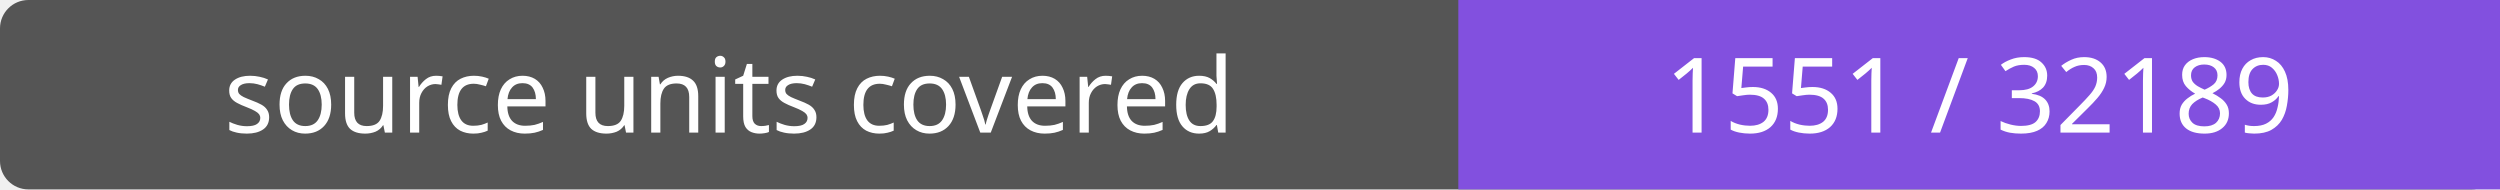
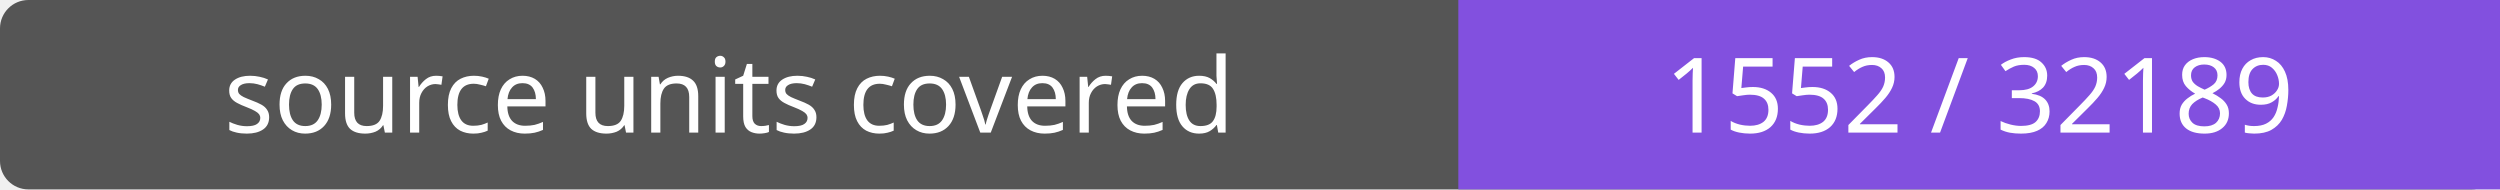
- <svg xmlns="http://www.w3.org/2000/svg" width="264" height="20" role="img" aria-label="source units covered: 1551 / 32189">
+ <svg xmlns="http://www.w3.org/2000/svg" width="264" height="20" role="img" aria-label="source units covered: 1552 / 32189">
  <rect width="264" height="20" rx="3" fill="#555" />
  <path fill="#8250df" d="M154 0h110v20H154z" />
  <g fill="#fff" text-anchor="middle" font-family="Verdana,sans-serif" font-size="11">
    <text x="77.0" y="14">source units covered</text>
-     <text x="209.0" y="14">1551 / 32189</text>
+     <text x="209.0" y="14">1552 / 32189</text>
  </g>
</svg>
